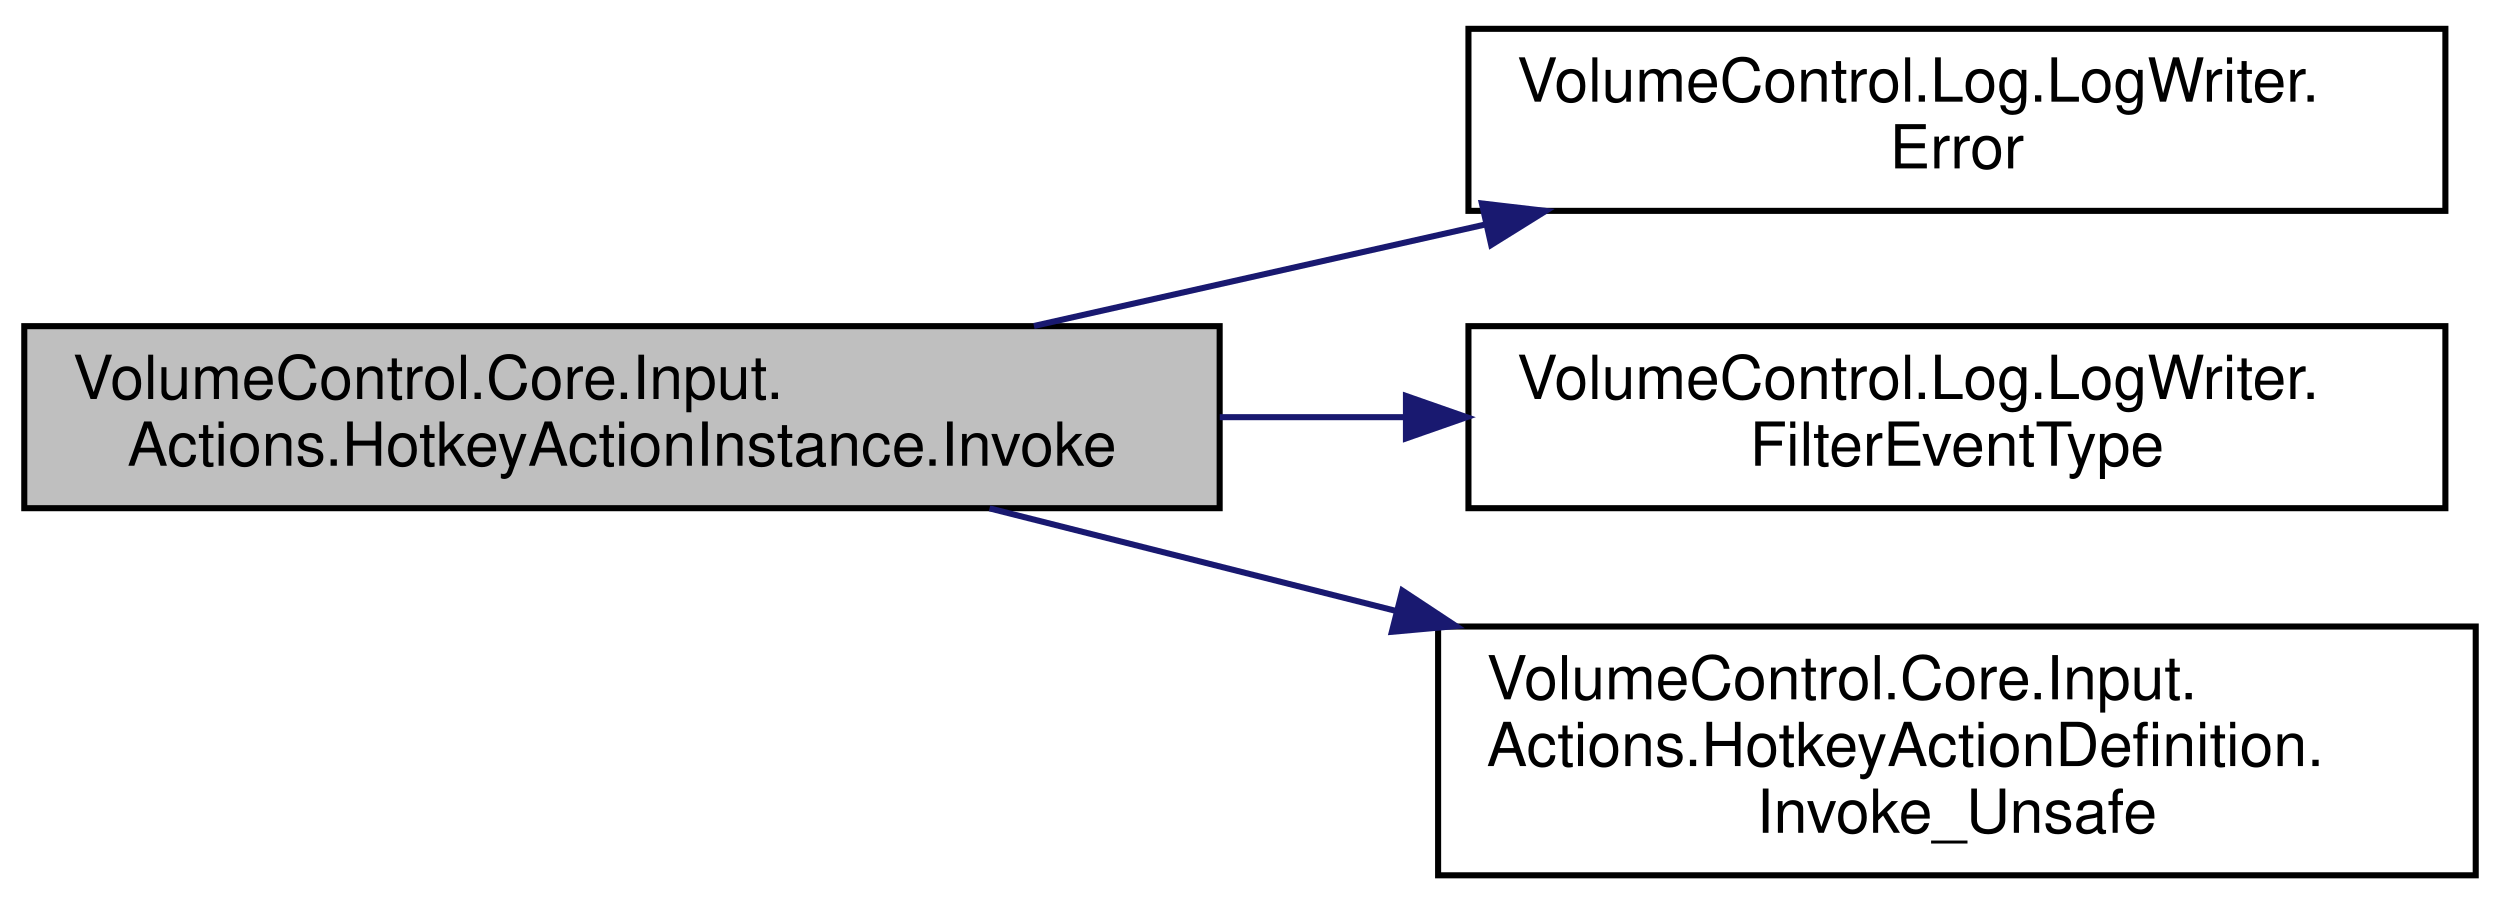
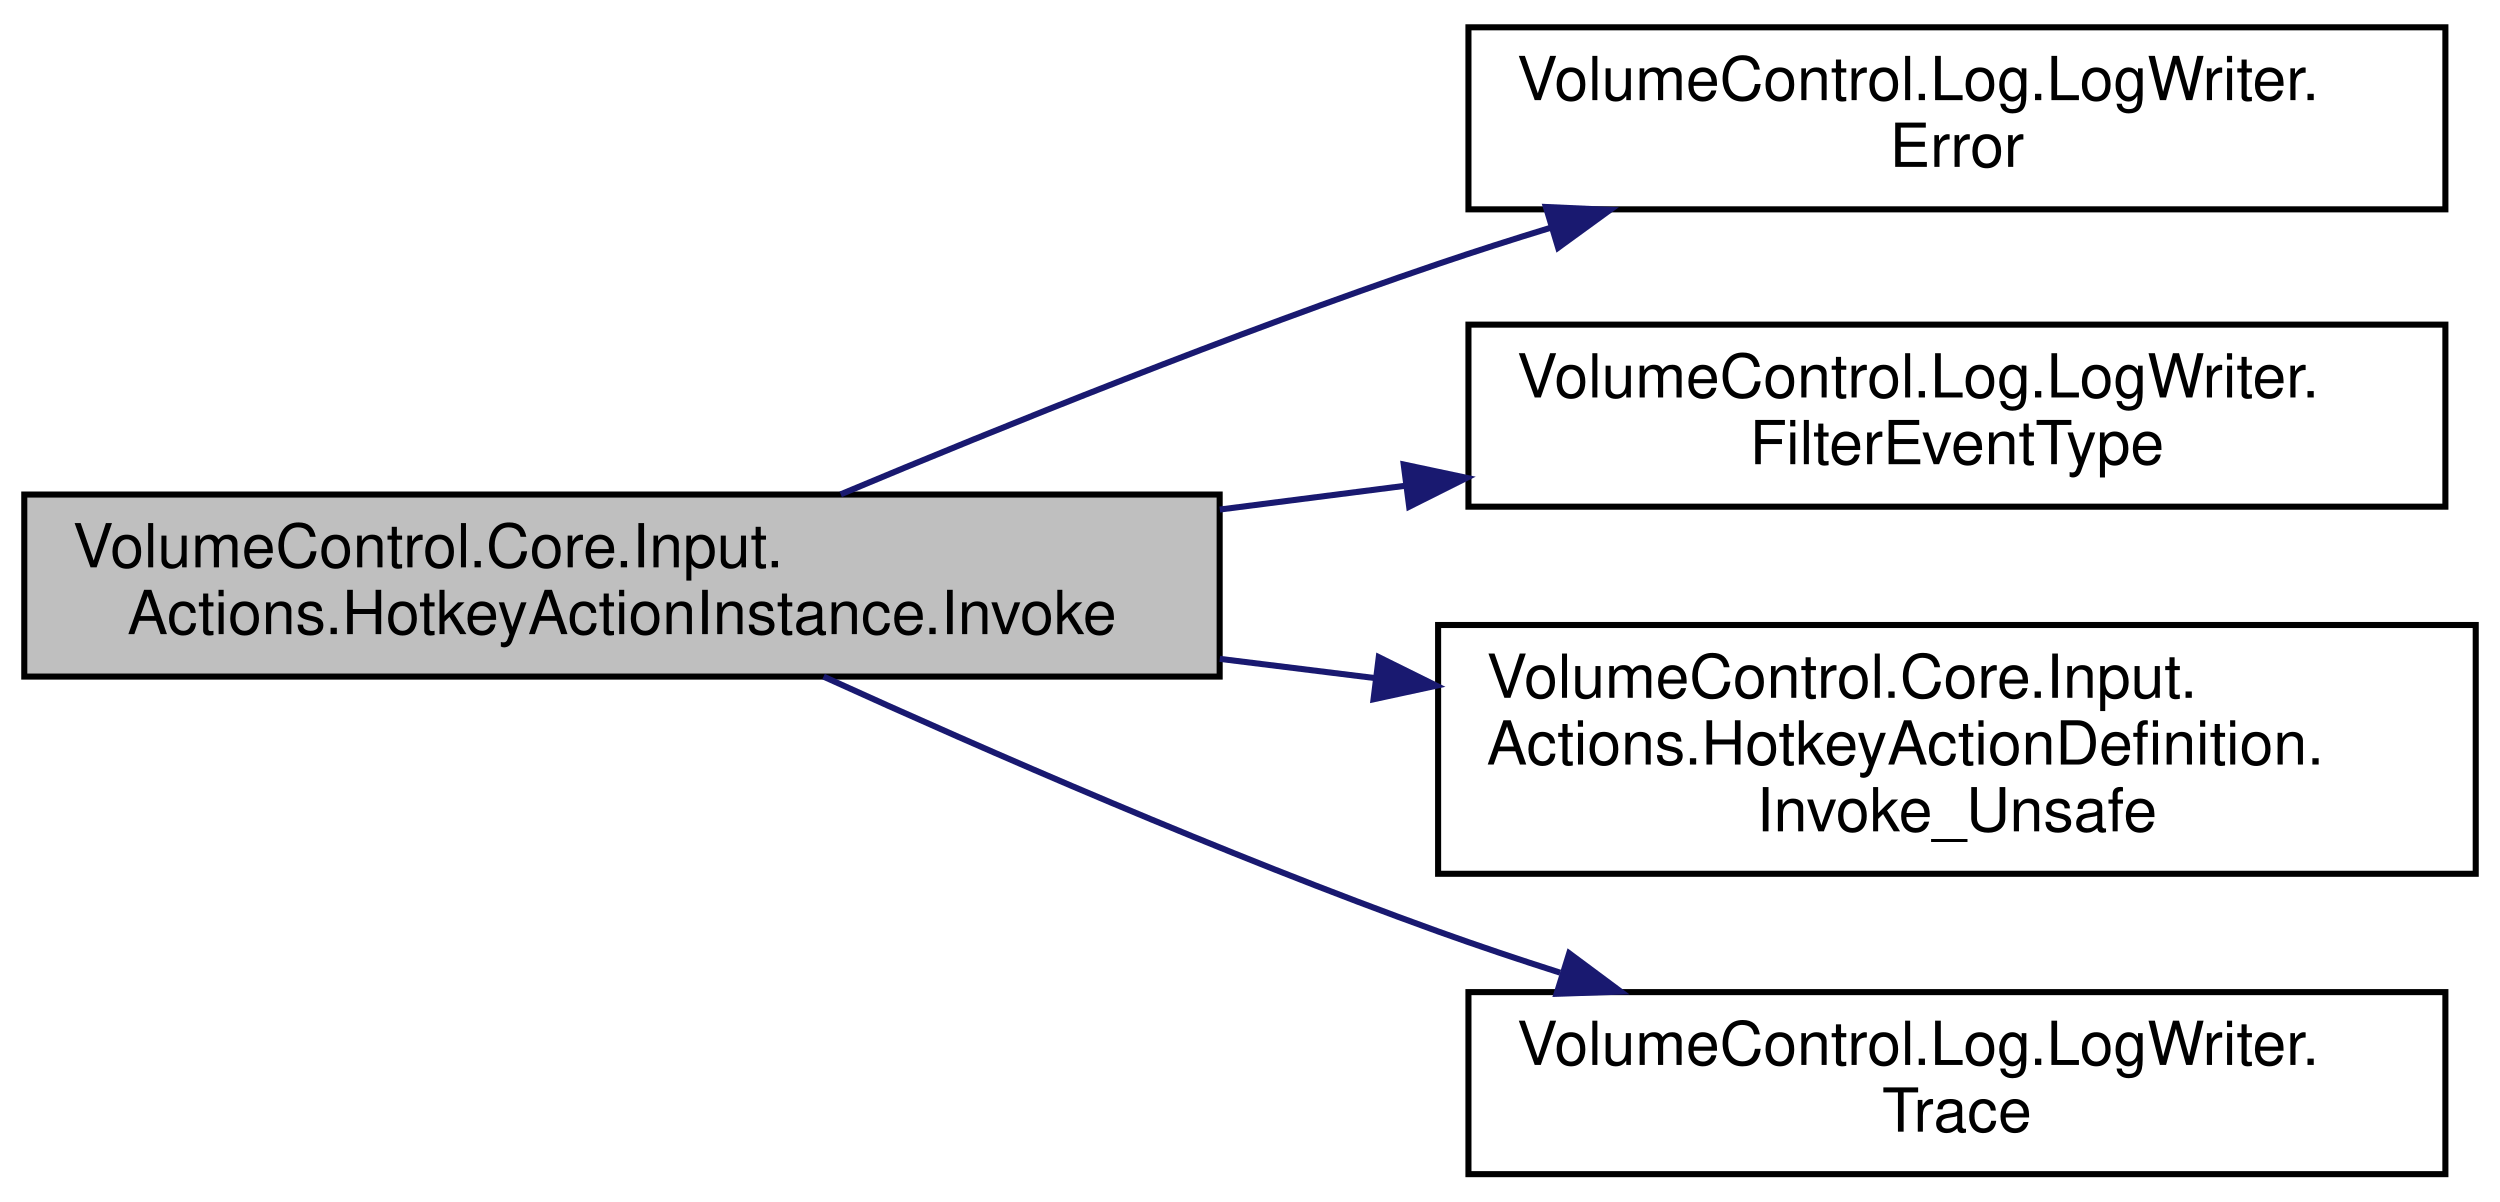
- <svg xmlns="http://www.w3.org/2000/svg" xmlns:xlink="http://www.w3.org/1999/xlink" width="412pt" height="149pt" viewBox="0.00 0.00 412.00 148.50">
-   <g id="graph0" class="graph" transform="scale(1 1) rotate(0) translate(4 144.5)">
+ <svg xmlns="http://www.w3.org/2000/svg" xmlns:xlink="http://www.w3.org/1999/xlink" width="412pt" height="198pt" viewBox="0.00 0.00 412.00 198.00">
+   <g id="graph0" class="graph" transform="scale(1 1) rotate(0) translate(4 194)">
    <g id="node1" class="node">
      <g id="a_node1">
        <a xlink:title="Invokes the method specified by the HotkeyActionDefinition">
-           <polygon fill="#bfbfbf" stroke="black" points="0,-61 0,-91 197,-91 197,-61 0,-61" />
-           <text text-anchor="start" x="8" y="-79" font-family="Helvetica,sans-Serif" font-size="10.00">VolumeControl.Core.Input.</text>
-           <text text-anchor="middle" x="98.5" y="-68" font-family="Helvetica,sans-Serif" font-size="10.00">Actions.HotkeyActionInstance.Invoke</text>
+           <polygon fill="#bfbfbf" stroke="black" points="0,-82.5 0,-112.5 197,-112.5 197,-82.5 0,-82.5" />
+           <text text-anchor="start" x="8" y="-100.5" font-family="Helvetica,sans-Serif" font-size="10.00">VolumeControl.Core.Input.</text>
+           <text text-anchor="middle" x="98.5" y="-89.5" font-family="Helvetica,sans-Serif" font-size="10.00">Actions.HotkeyActionInstance.Invoke</text>
        </a>
      </g>
    </g>
    <g id="node2" class="node">
      <g id="a_node2">
        <a xlink:href="class_volume_control_1_1_log_1_1_log_writer.html#ae7780f22869e53ce4a1aad3fc6fa0bf7" target="_top" xlink:title="Write a formatted EventType.ERROR message to the log endpoint.">
-           <polygon fill="none" stroke="black" points="238,-110 238,-140 399,-140 399,-110 238,-110" />
-           <text text-anchor="start" x="246" y="-128" font-family="Helvetica,sans-Serif" font-size="10.00">VolumeControl.Log.LogWriter.</text>
-           <text text-anchor="middle" x="318.5" y="-117" font-family="Helvetica,sans-Serif" font-size="10.00">Error</text>
+           <polygon fill="none" stroke="black" points="238,-159.5 238,-189.5 399,-189.5 399,-159.5 238,-159.5" />
+           <text text-anchor="start" x="246" y="-177.5" font-family="Helvetica,sans-Serif" font-size="10.00">VolumeControl.Log.LogWriter.</text>
+           <text text-anchor="middle" x="318.5" y="-166.5" font-family="Helvetica,sans-Serif" font-size="10.00">Error</text>
        </a>
      </g>
    </g>
    <g id="edge1" class="edge">
-       <path fill="none" stroke="midnightblue" d="M166.39,-91.03C189.93,-96.33 216.57,-102.31 240.85,-107.77" />
-       <polygon fill="midnightblue" stroke="midnightblue" points="240.21,-111.22 250.74,-109.99 241.75,-104.39 240.21,-111.22" />
+       <path fill="none" stroke="midnightblue" d="M134.55,-112.54C161.27,-123.73 199.12,-138.99 233,-150.5 238.97,-152.53 245.22,-154.53 251.49,-156.45" />
+       <polygon fill="midnightblue" stroke="midnightblue" points="250.76,-159.89 261.35,-159.41 252.78,-153.18 250.76,-159.89" />
    </g>
    <g id="node3" class="node">
      <g id="a_node3">
        <a xlink:href="class_volume_control_1_1_log_1_1_log_writer.html#a927e2b5b79ae2c3a0b243246bb2e5a3d" target="_top" xlink:title="Determines whether the given EventType should be written to the Endpoint or not.">
-           <polygon fill="none" stroke="black" points="238,-61 238,-91 399,-91 399,-61 238,-61" />
-           <text text-anchor="start" x="246" y="-79" font-family="Helvetica,sans-Serif" font-size="10.00">VolumeControl.Log.LogWriter.</text>
-           <text text-anchor="middle" x="318.5" y="-68" font-family="Helvetica,sans-Serif" font-size="10.00">FilterEventType</text>
+           <polygon fill="none" stroke="black" points="238,-110.5 238,-140.5 399,-140.5 399,-110.5 238,-110.5" />
+           <text text-anchor="start" x="246" y="-128.5" font-family="Helvetica,sans-Serif" font-size="10.00">VolumeControl.Log.LogWriter.</text>
+           <text text-anchor="middle" x="318.5" y="-117.5" font-family="Helvetica,sans-Serif" font-size="10.00">FilterEventType</text>
        </a>
      </g>
    </g>
    <g id="edge2" class="edge">
-       <path fill="none" stroke="midnightblue" d="M197.02,-76C207.23,-76 217.56,-76 227.68,-76" />
-       <polygon fill="midnightblue" stroke="midnightblue" points="227.7,-79.5 237.7,-76 227.7,-72.5 227.7,-79.5" />
+       <path fill="none" stroke="midnightblue" d="M197.02,-110.03C207.23,-111.34 217.56,-112.66 227.68,-113.96" />
+       <polygon fill="midnightblue" stroke="midnightblue" points="227.33,-117.45 237.7,-115.25 228.23,-110.5 227.33,-117.45" />
    </g>
    <g id="node4" class="node">
      <g id="a_node4">
        <a xlink:href="class_volume_control_1_1_core_1_1_input_1_1_actions_1_1_hotkey_action_definition.html#ad2bd456f883ab4794fd4d81a3d92a773" target="_top" xlink:title="Directly invokes the method specified by ActionMethodInfo with the specified parameters .">
-           <polygon fill="none" stroke="black" points="233,-0.5 233,-41.5 404,-41.5 404,-0.5 233,-0.5" />
-           <text text-anchor="start" x="241" y="-29.5" font-family="Helvetica,sans-Serif" font-size="10.00">VolumeControl.Core.Input.</text>
-           <text text-anchor="start" x="241" y="-18.5" font-family="Helvetica,sans-Serif" font-size="10.00">Actions.HotkeyActionDefinition.</text>
-           <text text-anchor="middle" x="318.5" y="-7.5" font-family="Helvetica,sans-Serif" font-size="10.00">Invoke_Unsafe</text>
+           <polygon fill="none" stroke="black" points="233,-50 233,-91 404,-91 404,-50 233,-50" />
+           <text text-anchor="start" x="241" y="-79" font-family="Helvetica,sans-Serif" font-size="10.00">VolumeControl.Core.Input.</text>
+           <text text-anchor="start" x="241" y="-68" font-family="Helvetica,sans-Serif" font-size="10.00">Actions.HotkeyActionDefinition.</text>
+           <text text-anchor="middle" x="318.5" y="-57" font-family="Helvetica,sans-Serif" font-size="10.00">Invoke_Unsafe</text>
        </a>
      </g>
    </g>
    <g id="edge3" class="edge">
-       <path fill="none" stroke="midnightblue" d="M159.07,-60.97C179.71,-55.76 203.36,-49.8 225.98,-44.09" />
-       <polygon fill="midnightblue" stroke="midnightblue" points="227.1,-47.42 235.94,-41.58 225.38,-40.63 227.1,-47.42" />
+       <path fill="none" stroke="midnightblue" d="M197.02,-85.42C205.58,-84.36 214.23,-83.29 222.76,-82.23" />
+       <polygon fill="midnightblue" stroke="midnightblue" points="223.22,-85.7 232.71,-81 222.36,-78.76 223.22,-85.7" />
+     </g>
+     <g id="node5" class="node">
+       <g id="a_node5">
+         <a xlink:href="class_volume_control_1_1_log_1_1_log_writer.html#af0f88b0317ce8060aa063802c6742068" target="_top" xlink:title="Write a formatted EventType.TRACE message to the log endpoint.">
+           <polygon fill="none" stroke="black" points="238,-0.5 238,-30.5 399,-30.5 399,-0.5 238,-0.5" />
+           <text text-anchor="start" x="246" y="-18.5" font-family="Helvetica,sans-Serif" font-size="10.00">VolumeControl.Log.LogWriter.</text>
+           <text text-anchor="middle" x="318.5" y="-7.5" font-family="Helvetica,sans-Serif" font-size="10.00">Trace</text>
+         </a>
+       </g>
+     </g>
+     <g id="edge4" class="edge">
+       <path fill="none" stroke="midnightblue" d="M131.72,-82.49C158.51,-70.33 197.79,-53.18 233,-40.5 239.48,-38.17 246.29,-35.88 253.12,-33.7" />
+       <polygon fill="midnightblue" stroke="midnightblue" points="254.6,-36.9 263.1,-30.58 252.52,-30.22 254.6,-36.9" />
    </g>
  </g>
</svg>
